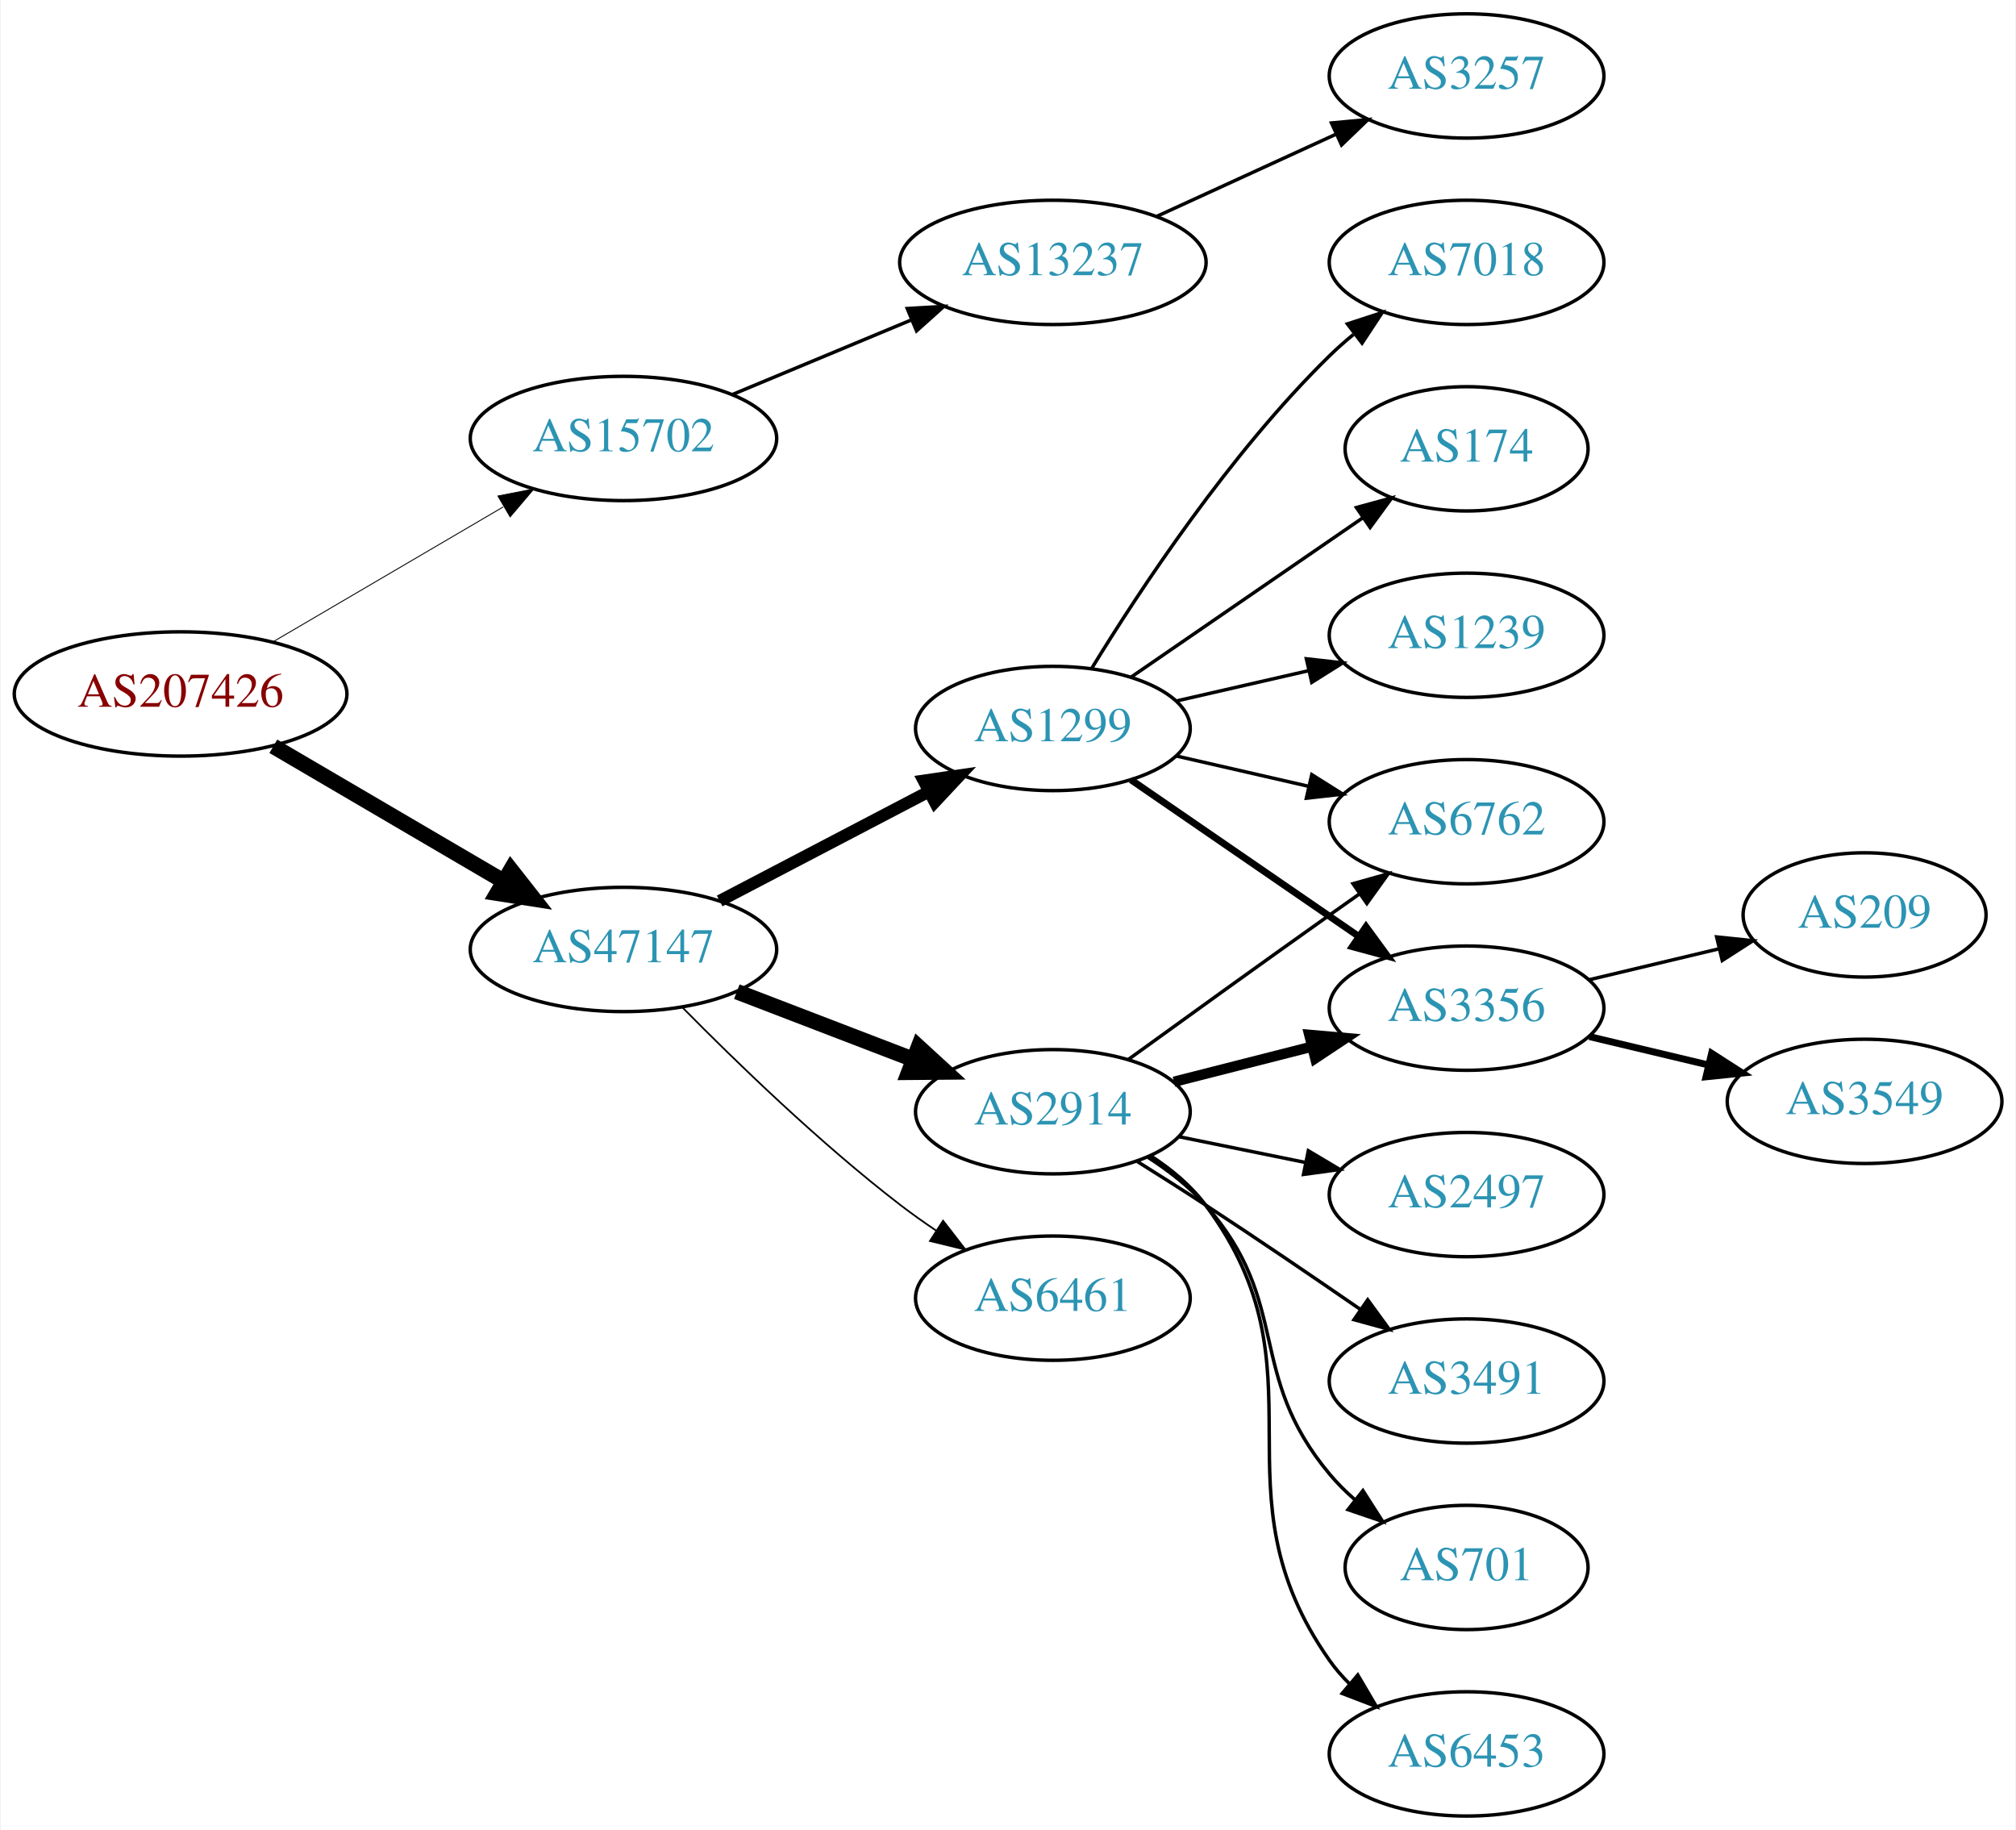
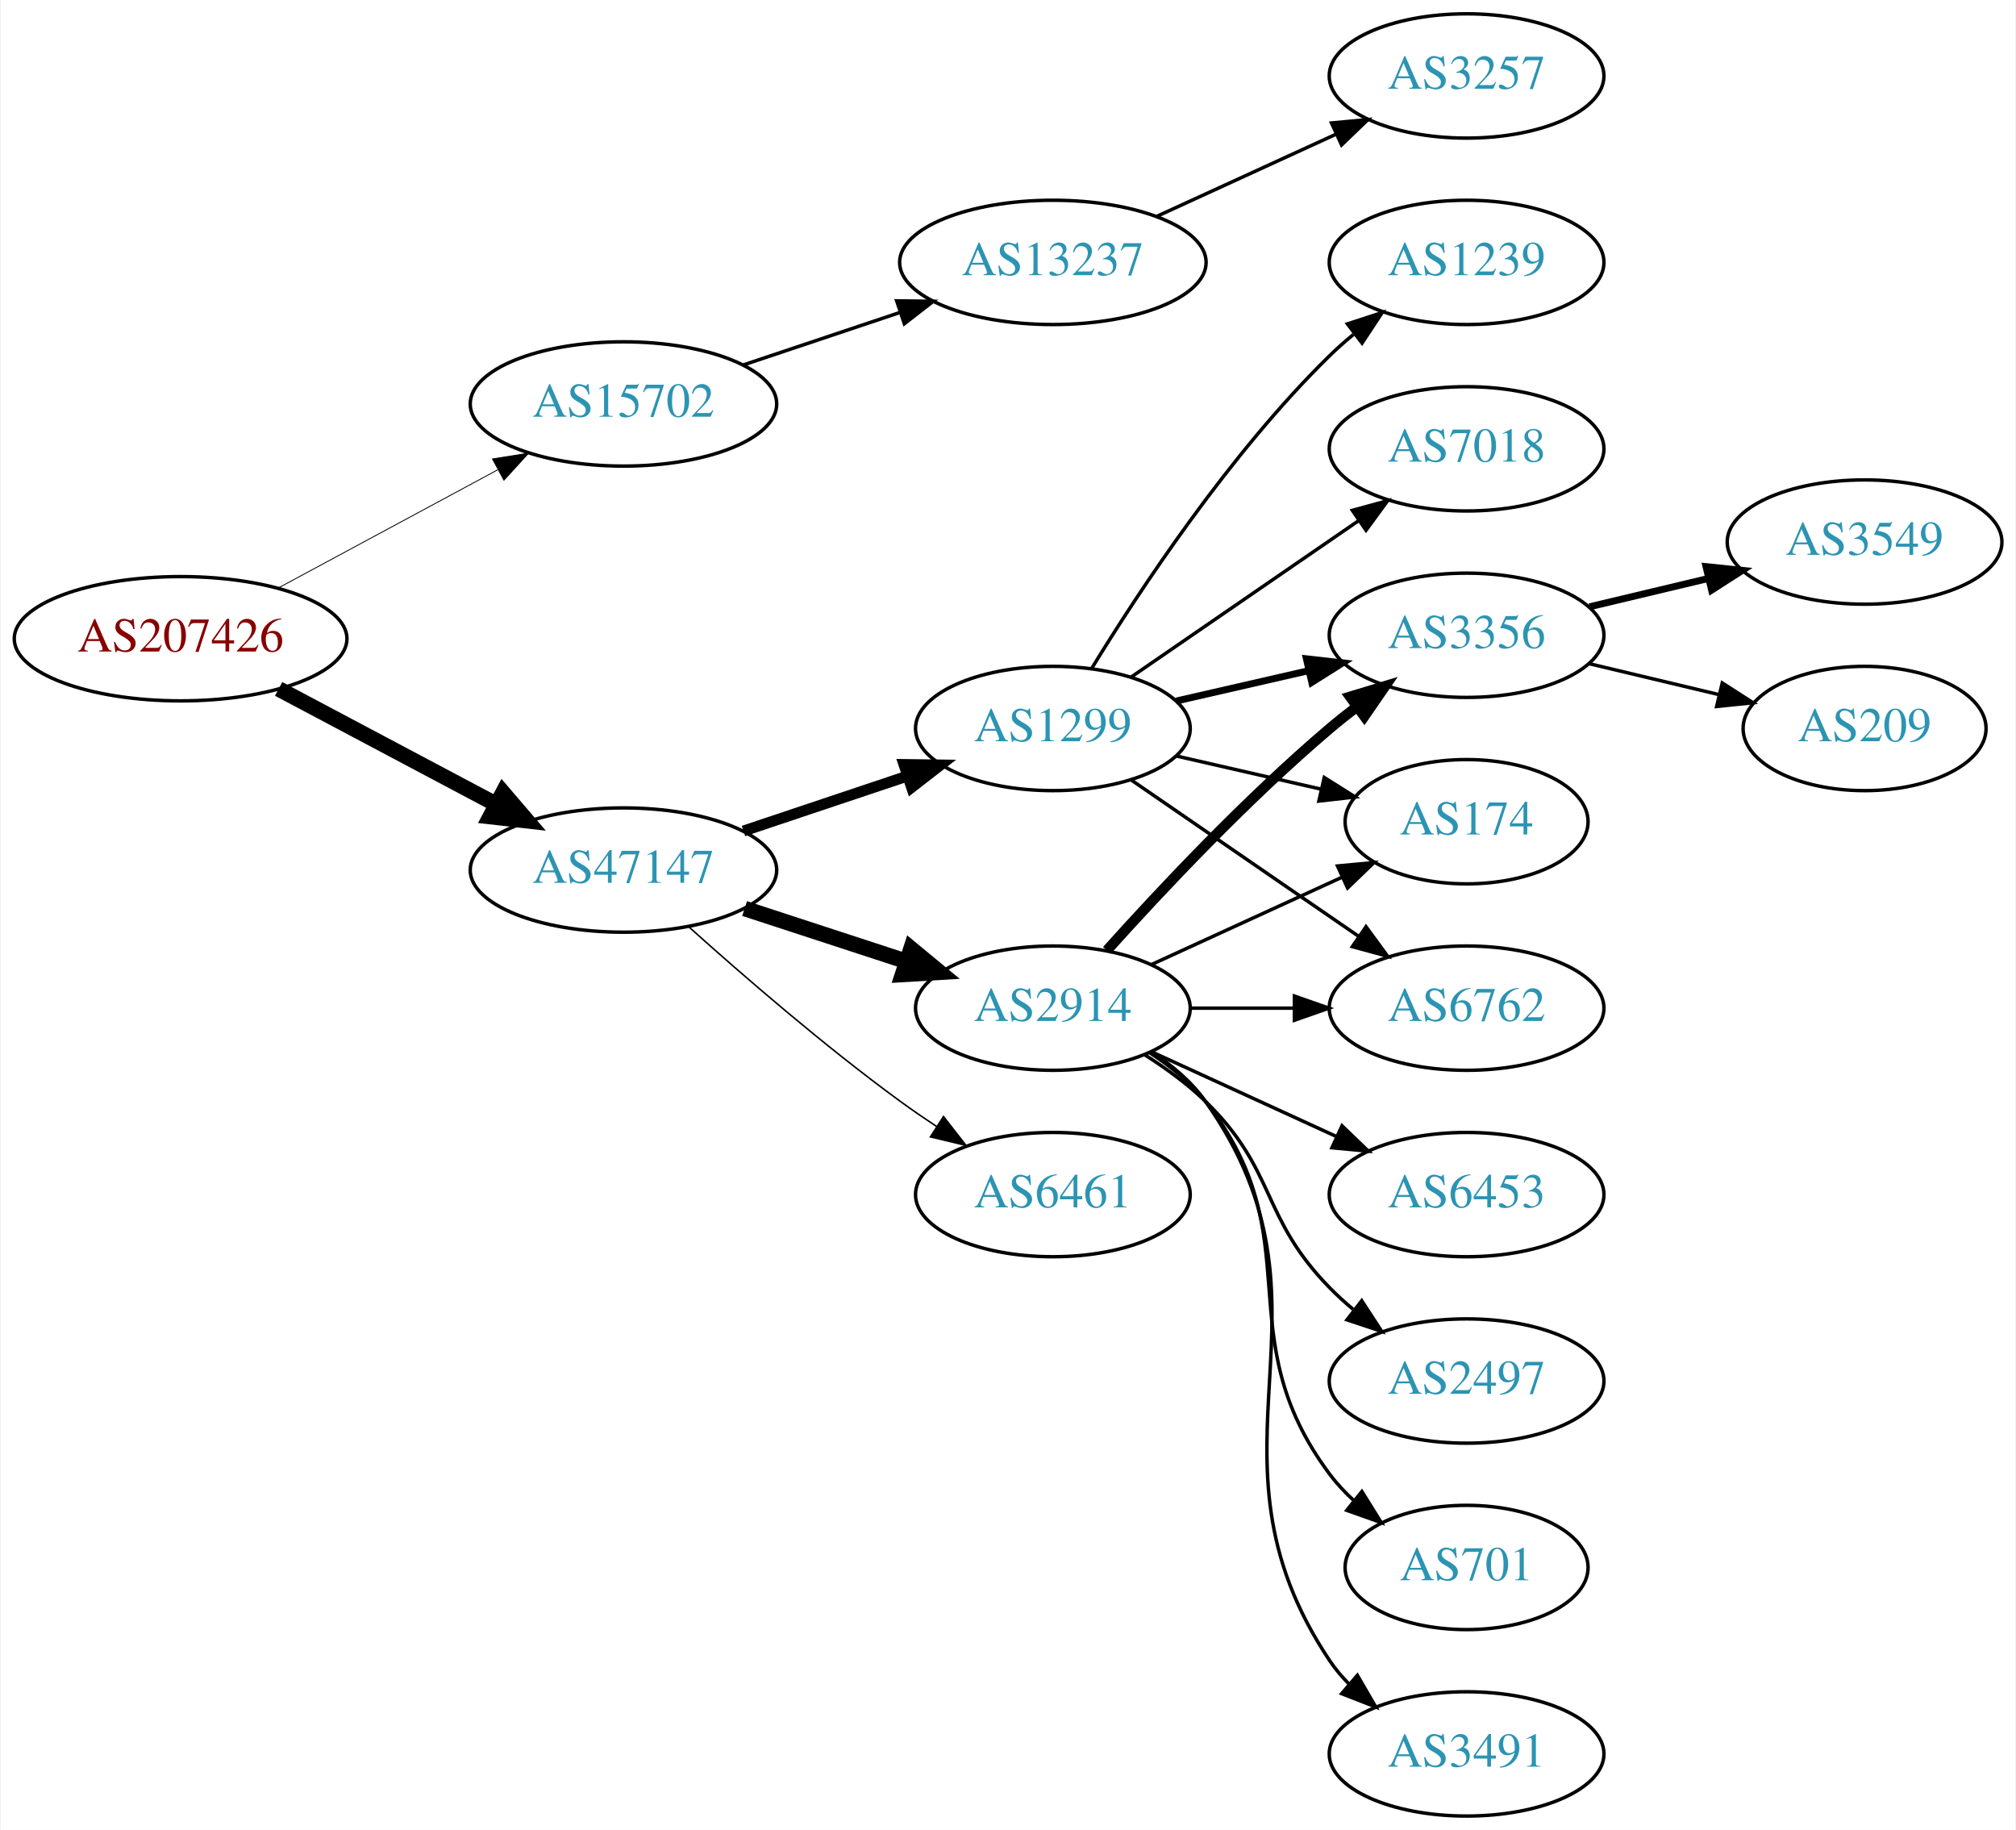
<svg xmlns="http://www.w3.org/2000/svg" xmlns:xlink="http://www.w3.org/1999/xlink" width="584pt" height="530pt" viewBox="0.00 0.00 583.56 530.00">
  <g id="graph0" class="graph" transform="scale(1 1) rotate(0) translate(4 526)">
    <polygon fill="white" stroke="none" points="-4,4 -4,-526 579.562,-526 579.562,4 -4,4" />
    <g id="node1" class="node">
      <g id="a_node1">
        <a xlink:href="/asn/207426" xlink:title="AS207426 ~ GSS-Media KG [AT]">
-           <ellipse fill="#ffffff" stroke="black" cx="48.096" cy="-325" rx="48.192" ry="18" />
-           <text text-anchor="middle" x="48.096" y="-321.3" font-family="Times,serif" font-size="14.00" fill="#880000">AS207426</text>
+           <ellipse fill="#ffffff" stroke="black" cx="48.096" cy="-341" rx="48.192" ry="18" />
+           <text text-anchor="middle" x="48.096" y="-337.3" font-family="Times,serif" font-size="14.00" fill="#880000">AS207426</text>
        </a>
      </g>
    </g>
    <g id="node2" class="node">
      <g id="a_node2">
        <a xlink:href="/asn/15702" xlink:title="AS15702 ~ Onstage Online GmbH [AT]">
-           <ellipse fill="#ffffff" stroke="black" cx="176.388" cy="-399" rx="44.393" ry="18" />
-           <text text-anchor="middle" x="176.388" y="-395.3" font-family="Times,serif" font-size="14.00" fill="#2c94b3">AS15702</text>
+           <ellipse fill="#ffffff" stroke="black" cx="176.388" cy="-409" rx="44.393" ry="18" />
+           <text text-anchor="middle" x="176.388" y="-405.3" font-family="Times,serif" font-size="14.00" fill="#2c94b3">AS15702</text>
        </a>
      </g>
    </g>
    <g id="edge1" class="edge">
-       <path fill="none" stroke="black" stroke-width="0.265" d="M74.957,-340.154C94.193,-351.425 120.621,-366.91 141.538,-379.166" />
-       <polygon fill="black" stroke="black" stroke-width="0.265" points="140.024,-382.335 150.421,-384.371 143.562,-376.296 140.024,-382.335" />
+       <path fill="none" stroke="black" stroke-width="0.25" d="M76.499,-355.755C95.121,-365.782 119.926,-379.137 140.034,-389.964" />
+       <polygon fill="black" stroke="black" stroke-width="0.25" points="138.439,-393.081 148.903,-394.74 141.758,-386.917 138.439,-393.081" />
    </g>
    <g id="node3" class="node">
      <g id="a_node3">
        <a xlink:href="/asn/47147" xlink:title="AS47147 ~ ANEXIA Internetdienstleistungs GmbH [AT]">
-           <ellipse fill="#ffffff" stroke="black" cx="176.388" cy="-251" rx="44.393" ry="18" />
-           <text text-anchor="middle" x="176.388" y="-247.3" font-family="Times,serif" font-size="14.00" fill="#2c94b3">AS47147</text>
+           <ellipse fill="#ffffff" stroke="black" cx="176.388" cy="-274" rx="44.393" ry="18" />
+           <text text-anchor="middle" x="176.388" y="-270.3" font-family="Times,serif" font-size="14.00" fill="#2c94b3">AS47147</text>
        </a>
      </g>
    </g>
    <g id="edge2" class="edge">
-       <path fill="none" stroke="black" stroke-width="4.5" d="M74.957,-309.846C94.193,-298.575 120.621,-283.09 141.538,-270.834" />
-       <polygon fill="black" stroke="black" stroke-width="4.5" points="143.784,-274.082 150.421,-265.629 139.802,-267.287 143.784,-274.082" />
+       <path fill="none" stroke="black" stroke-width="4.5" d="M76.499,-326.462C94.995,-316.65 119.591,-303.601 139.626,-292.972" />
+       <polygon fill="black" stroke="black" stroke-width="4.5" points="141.483,-296.444 148.471,-288.279 137.792,-289.488 141.483,-296.444" />
    </g>
    <g id="node4" class="node">
      <g id="a_node4">
        <a xlink:href="/asn/13237" xlink:title="AS13237 ~ European Backbone of AS13237 [DE]">
          <ellipse fill="#ffffff" stroke="black" cx="300.78" cy="-450" rx="44.393" ry="18" />
          <text text-anchor="middle" x="300.78" y="-446.3" font-family="Times,serif" font-size="14.00" fill="#2c94b3">AS13237</text>
        </a>
      </g>
    </g>
    <g id="edge3" class="edge">
-       <path fill="none" stroke="black" d="M207.957,-411.738C223.582,-418.249 242.797,-426.256 259.604,-433.259" />
-       <polygon fill="black" stroke="black" points="258.599,-436.632 269.176,-437.248 261.292,-430.171 258.599,-436.632" />
+       <path fill="none" stroke="black" d="M211.156,-420.312C225.202,-425.017 241.679,-430.537 256.59,-435.532" />
+       <polygon fill="black" stroke="black" points="255.528,-438.867 266.122,-438.725 257.751,-432.23 255.528,-438.867" />
    </g>
    <g id="node6" class="node">
      <g id="a_node6">
-         <a xlink:href="/asn/2914" xlink:title="AS2914 ~ NTT America, Inc. [US]">
-           <ellipse fill="#ffffff" stroke="black" cx="300.78" cy="-204" rx="39.794" ry="18" />
-           <text text-anchor="middle" x="300.78" y="-200.3" font-family="Times,serif" font-size="14.00" fill="#2c94b3">AS2914</text>
-         </a>
-       </g>
-     </g>
-     <g id="edge5" class="edge">
-       <path fill="none" stroke="black" stroke-width="4.5" d="M209.225,-238.774C224.856,-232.772 243.836,-225.483 260.374,-219.132" />
-       <polygon fill="black" stroke="black" stroke-width="4.5" points="261.862,-222.779 269.785,-215.518 259.038,-215.427 261.862,-222.779" />
-     </g>
-     <g id="node7" class="node">
-       <g id="a_node7">
        <a xlink:href="/asn/1299" xlink:title="AS1299 ~ Telia Carrier [EU]">
          <ellipse fill="#ffffff" stroke="black" cx="300.78" cy="-315" rx="39.794" ry="18" />
          <text text-anchor="middle" x="300.78" y="-311.3" font-family="Times,serif" font-size="14.00" fill="#2c94b3">AS1299</text>
        </a>
      </g>
    </g>
+     <g id="edge5" class="edge">
+       <path fill="none" stroke="black" stroke-width="3.15" d="M211.156,-285.312C225.782,-290.212 243.045,-295.994 258.43,-301.148" />
+       <polygon fill="black" stroke="black" stroke-width="3.15" points="257.63,-304.571 268.223,-304.429 259.853,-297.934 257.63,-304.571" />
+     </g>
+     <g id="node7" class="node">
+       <g id="a_node7">
+         <a xlink:href="/asn/2914" xlink:title="AS2914 ~ NTT America, Inc. [US]">
+           <ellipse fill="#ffffff" stroke="black" cx="300.78" cy="-234" rx="39.794" ry="18" />
+           <text text-anchor="middle" x="300.78" y="-230.3" font-family="Times,serif" font-size="14.00" fill="#2c94b3">AS2914</text>
+         </a>
+       </g>
+     </g>
    <g id="edge6" class="edge">
-       <path fill="none" stroke="black" stroke-width="3.5" d="M204.247,-265.045C222.026,-274.342 245.521,-286.628 264.762,-296.689" />
-       <polygon fill="black" stroke="black" stroke-width="3.5" points="263.339,-299.894 273.822,-301.427 266.583,-293.691 263.339,-299.894" />
+       <path fill="none" stroke="black" stroke-width="4.5" d="M211.481,-262.858C225.986,-258.117 243.038,-252.544 258.269,-247.567" />
+       <polygon fill="black" stroke="black" stroke-width="4.5" points="259.687,-251.245 267.97,-244.396 257.241,-243.76 259.687,-251.245" />
    </g>
    <g id="node8" class="node">
      <g id="a_node8">
        <a xlink:href="/asn/6461" xlink:title="AS6461 ~ Zayo Bandwidth [US]">
-           <ellipse fill="#ffffff" stroke="black" cx="300.78" cy="-150" rx="39.794" ry="18" />
-           <text text-anchor="middle" x="300.78" y="-146.3" font-family="Times,serif" font-size="14.00" fill="#2c94b3">AS6461</text>
+           <ellipse fill="#ffffff" stroke="black" cx="300.78" cy="-180" rx="39.794" ry="18" />
+           <text text-anchor="middle" x="300.78" y="-176.3" font-family="Times,serif" font-size="14.00" fill="#2c94b3">AS6461</text>
        </a>
      </g>
    </g>
    <g id="edge7" class="edge">
-       <path fill="none" stroke="black" stroke-width="0.5" d="M193.544,-234.133C208.989,-218.451 233.305,-194.884 256.584,-177 259.897,-174.454 263.459,-171.929 267.065,-169.502" />
-       <polygon fill="black" stroke="black" stroke-width="0.5" points="268.975,-172.435 275.462,-164.058 265.167,-166.561 268.975,-172.435" />
+       <path fill="none" stroke="black" stroke-width="0.45" d="M195.341,-257.522C211.01,-243.46 234.616,-223.03 256.584,-207 259.959,-204.537 263.56,-202.063 267.188,-199.667" />
+       <polygon fill="black" stroke="black" stroke-width="0.45" points="269.089,-202.606 275.611,-194.256 265.305,-196.716 269.089,-202.606" />
    </g>
    <g id="node5" class="node">
      <g id="a_node5">
        <a xlink:href="/asn/3257" xlink:title="AS3257 ~ GTT [DE]">
          <ellipse fill="#ffffff" stroke="black" cx="420.622" cy="-504" rx="39.794" ry="18" />
          <text text-anchor="middle" x="420.622" y="-500.3" font-family="Times,serif" font-size="14.00" fill="#2c94b3">AS3257</text>
        </a>
      </g>
    </g>
    <g id="edge4" class="edge">
      <path fill="none" stroke="black" d="M330.909,-463.348C346.521,-470.502 365.918,-479.391 382.59,-487.03" />
      <polygon fill="black" stroke="black" points="381.493,-490.378 392.042,-491.362 384.409,-484.014 381.493,-490.378" />
    </g>
    <g id="node9" class="node">
      <g id="a_node9">
-         <a xlink:href="/asn/3356" xlink:title="AS3356 ~ Level 3 Parent, LLC [US]">
-           <ellipse fill="#ffffff" stroke="black" cx="420.622" cy="-234" rx="39.794" ry="18" />
-           <text text-anchor="middle" x="420.622" y="-230.3" font-family="Times,serif" font-size="14.00" fill="#2c94b3">AS3356</text>
+         <a xlink:href="/asn/7018" xlink:title="AS7018 ~ AT&amp;T Services, Inc. [US]">
+           <ellipse fill="#ffffff" stroke="black" cx="420.622" cy="-396" rx="39.794" ry="18" />
+           <text text-anchor="middle" x="420.622" y="-392.3" font-family="Times,serif" font-size="14.00" fill="#2c94b3">AS7018</text>
        </a>
      </g>
    </g>
    <g id="edge8" class="edge">
-       <path fill="none" stroke="black" stroke-width="3" d="M335.865,-212.677C348.323,-215.849 362.595,-219.482 375.786,-222.84" />
-       <polygon fill="black" stroke="black" stroke-width="3" points="375.06,-226.267 385.614,-225.342 376.787,-219.483 375.06,-226.267" />
+       <path fill="none" stroke="black" d="M323.394,-329.857C341.882,-342.565 368.696,-360.995 389.326,-375.175" />
+       <polygon fill="black" stroke="black" points="387.522,-378.183 397.746,-380.963 391.488,-372.414 387.522,-378.183" />
    </g>
    <g id="node10" class="node">
      <g id="a_node10">
-         <a xlink:href="/asn/3491" xlink:title="AS3491 ~ PCCW Global, Inc. [US]">
-           <ellipse fill="#ffffff" stroke="black" cx="420.622" cy="-126" rx="39.794" ry="18" />
-           <text text-anchor="middle" x="420.622" y="-122.3" font-family="Times,serif" font-size="14.00" fill="#2c94b3">AS3491</text>
+         <a xlink:href="/asn/3356" xlink:title="AS3356 ~ Level 3 Parent, LLC [US]">
+           <ellipse fill="#ffffff" stroke="black" cx="420.622" cy="-342" rx="39.794" ry="18" />
+           <text text-anchor="middle" x="420.622" y="-338.3" font-family="Times,serif" font-size="14.00" fill="#2c94b3">AS3356</text>
        </a>
      </g>
    </g>
    <g id="edge9" class="edge">
-       <path fill="none" stroke="black" d="M325.205,-189.6C331.646,-185.574 338.61,-181.162 344.976,-177 359.847,-167.278 376.163,-156.181 389.737,-146.827" />
-       <polygon fill="black" stroke="black" points="391.984,-149.529 398.219,-140.963 388.003,-143.771 391.984,-149.529" />
+       <path fill="none" stroke="black" stroke-width="2" d="M336.499,-322.955C348.499,-325.704 362.12,-328.825 374.812,-331.733" />
+       <polygon fill="black" stroke="black" stroke-width="2" points="374.215,-335.187 384.744,-334.009 375.778,-328.364 374.215,-335.187" />
    </g>
    <g id="node11" class="node">
      <g id="a_node11">
+         <a xlink:href="/asn/174" xlink:title="AS174 ~ Cogent Communications [US]">
+           <ellipse fill="#ffffff" stroke="black" cx="420.622" cy="-288" rx="35.194" ry="18" />
+           <text text-anchor="middle" x="420.622" y="-284.3" font-family="Times,serif" font-size="14.00" fill="#2c94b3">AS174</text>
+         </a>
+       </g>
+     </g>
+     <g id="edge10" class="edge">
+       <path fill="none" stroke="black" d="M336.499,-307.045C349.592,-304.045 364.614,-300.604 378.255,-297.478" />
+       <polygon fill="black" stroke="black" points="379.396,-300.807 388.362,-295.162 377.833,-293.984 379.396,-300.807" />
+     </g>
+     <g id="node12" class="node">
+       <g id="a_node12">
+         <a xlink:href="/asn/6762" xlink:title="AS6762 ~ TELECOM ITALIA SPARKLE S.p.A. [IT]">
+           <ellipse fill="#ffffff" stroke="black" cx="420.622" cy="-234" rx="39.794" ry="18" />
+           <text text-anchor="middle" x="420.622" y="-230.3" font-family="Times,serif" font-size="14.00" fill="#2c94b3">AS6762</text>
+         </a>
+       </g>
+     </g>
+     <g id="edge11" class="edge">
+       <path fill="none" stroke="black" d="M323.394,-300.143C341.882,-287.435 368.696,-269.005 389.326,-254.825" />
+       <polygon fill="black" stroke="black" points="391.488,-257.586 397.746,-249.037 387.522,-251.817 391.488,-257.586" />
+     </g>
+     <g id="node13" class="node">
+       <g id="a_node13">
+         <a xlink:href="/asn/1239" xlink:title="AS1239 ~ Sprint [US]">
+           <ellipse fill="#ffffff" stroke="black" cx="420.622" cy="-450" rx="39.794" ry="18" />
+           <text text-anchor="middle" x="420.622" y="-446.3" font-family="Times,serif" font-size="14.00" fill="#2c94b3">AS1239</text>
+         </a>
+       </g>
+     </g>
+     <g id="edge12" class="edge">
+       <path fill="none" stroke="black" d="M312.045,-332.44C325.854,-354.991 352.043,-394.722 380.976,-423 383.116,-425.092 385.433,-427.137 387.833,-429.106" />
+       <polygon fill="black" stroke="black" points="386.1,-432.185 396.175,-435.464 390.343,-426.618 386.1,-432.185" />
+     </g>
+     <g id="edge17" class="edge">
+       <path fill="none" stroke="black" stroke-width="3" d="M316.426,-250.725C331.727,-267.765 356.824,-294.523 380.976,-315 383.473,-317.117 386.133,-319.232 388.845,-321.293" />
+       <polygon fill="black" stroke="black" stroke-width="3" points="386.882,-324.194 397.021,-327.266 391.011,-318.541 386.882,-324.194" />
+     </g>
+     <g id="edge14" class="edge">
+       <path fill="none" stroke="black" d="M329.409,-246.661C345.825,-254.183 366.806,-263.798 384.403,-271.861" />
+       <polygon fill="black" stroke="black" points="383.232,-275.174 393.781,-276.158 386.148,-268.811 383.232,-275.174" />
+     </g>
+     <g id="edge15" class="edge">
+       <path fill="none" stroke="black" d="M340.692,-234C350.246,-234 360.595,-234 370.558,-234" />
+       <polygon fill="black" stroke="black" points="370.751,-237.5 380.75,-234 370.75,-230.5 370.751,-237.5" />
+     </g>
+     <g id="node14" class="node">
+       <g id="a_node14">
+         <a xlink:href="/asn/2497" xlink:title="AS2497 ~ Internet Initiative Japan Inc. [JP]">
+           <ellipse fill="#ffffff" stroke="black" cx="420.622" cy="-126" rx="39.794" ry="18" />
+           <text text-anchor="middle" x="420.622" y="-122.3" font-family="Times,serif" font-size="14.00" fill="#2c94b3">AS2497</text>
+         </a>
+       </g>
+     </g>
+     <g id="edge13" class="edge">
+       <path fill="none" stroke="black" d="M327.309,-220.538C333.472,-216.638 339.773,-212.052 344.976,-207 365.669,-186.906 360.803,-173.617 380.976,-153 383.069,-150.861 385.352,-148.782 387.729,-146.79" />
+       <polygon fill="black" stroke="black" points="390.247,-149.268 396.028,-140.389 385.972,-143.725 390.247,-149.268" />
+     </g>
+     <g id="node15" class="node">
+       <g id="a_node15">
        <a xlink:href="/asn/701" xlink:title="AS701 ~ UUNET [US]">
          <ellipse fill="#ffffff" stroke="black" cx="420.622" cy="-72" rx="35.194" ry="18" />
          <text text-anchor="middle" x="420.622" y="-68.3" font-family="Times,serif" font-size="14.00" fill="#2c94b3">AS701</text>
        </a>
      </g>
    </g>
-     <g id="edge10" class="edge">
-       <path fill="none" stroke="black" d="M328.325,-190.789C334.326,-186.936 340.298,-182.308 344.976,-177 370.217,-148.353 356.476,-128.283 380.976,-99 383.129,-96.426 385.584,-93.984 388.189,-91.698" />
-       <polygon fill="black" stroke="black" points="390.596,-94.258 396.3,-85.33 386.273,-88.752 390.596,-94.258" />
-     </g>
-     <g id="node12" class="node">
-       <g id="a_node12">
-         <a xlink:href="/asn/6762" xlink:title="AS6762 ~ TELECOM ITALIA SPARKLE S.p.A. [IT]">
-           <ellipse fill="#ffffff" stroke="black" cx="420.622" cy="-288" rx="39.794" ry="18" />
-           <text text-anchor="middle" x="420.622" y="-284.3" font-family="Times,serif" font-size="14.00" fill="#2c94b3">AS6762</text>
-         </a>
-       </g>
-     </g>
-     <g id="edge11" class="edge">
-       <path fill="none" stroke="black" d="M322.566,-219.081C338.506,-230.618 361.077,-246.889 380.976,-261 383.799,-263.002 386.743,-265.079 389.692,-267.152" />
-       <polygon fill="black" stroke="black" points="387.721,-270.044 397.918,-272.916 391.738,-264.311 387.721,-270.044" />
-     </g>
-     <g id="node13" class="node">
-       <g id="a_node13">
-         <a xlink:href="/asn/6453" xlink:title="AS6453 ~ TATA COMMUNICATIONS (AMERICA) INC [US]">
-           <ellipse fill="#ffffff" stroke="black" cx="420.622" cy="-18" rx="39.794" ry="18" />
-           <text text-anchor="middle" x="420.622" y="-14.3" font-family="Times,serif" font-size="14.00" fill="#2c94b3">AS6453</text>
-         </a>
-       </g>
-     </g>
-     <g id="edge12" class="edge">
-       <path fill="none" stroke="black" d="M328.972,-191.314C334.954,-187.444 340.755,-182.678 344.976,-177 381.252,-128.196 345.96,-94.716 380.976,-45 382.655,-42.616 384.615,-40.373 386.745,-38.277" />
-       <polygon fill="black" stroke="black" points="389.11,-40.862 394.484,-31.731 384.589,-35.517 389.11,-40.862" />
-     </g>
-     <g id="node14" class="node">
-       <g id="a_node14">
-         <a xlink:href="/asn/2497" xlink:title="AS2497 ~ Internet Initiative Japan Inc. [JP]">
-           <ellipse fill="#ffffff" stroke="black" cx="420.622" cy="-180" rx="39.794" ry="18" />
-           <text text-anchor="middle" x="420.622" y="-176.3" font-family="Times,serif" font-size="14.00" fill="#2c94b3">AS2497</text>
-         </a>
-       </g>
-     </g>
-     <g id="edge13" class="edge">
-       <path fill="none" stroke="black" d="M337.136,-196.799C348.683,-194.448 361.675,-191.802 373.873,-189.317" />
-       <polygon fill="black" stroke="black" points="374.783,-192.704 383.883,-187.279 373.386,-185.845 374.783,-192.704" />
-     </g>
-     <g id="edge17" class="edge">
-       <path fill="none" stroke="black" stroke-width="2" d="M323.394,-300.143C341.882,-287.435 368.696,-269.005 389.326,-254.825" />
-       <polygon fill="black" stroke="black" stroke-width="2" points="391.488,-257.586 397.746,-249.037 387.522,-251.817 391.488,-257.586" />
-     </g>
-     <g id="edge14" class="edge">
-       <path fill="none" stroke="black" d="M336.499,-307.045C348.499,-304.296 362.12,-301.175 374.812,-298.267" />
-       <polygon fill="black" stroke="black" points="375.778,-301.636 384.744,-295.991 374.215,-294.813 375.778,-301.636" />
-     </g>
-     <g id="node15" class="node">
-       <g id="a_node15">
-         <a xlink:href="/asn/7018" xlink:title="AS7018 ~ AT&amp;T Services, Inc. [US]">
-           <ellipse fill="#ffffff" stroke="black" cx="420.622" cy="-450" rx="39.794" ry="18" />
-           <text text-anchor="middle" x="420.622" y="-446.3" font-family="Times,serif" font-size="14.00" fill="#2c94b3">AS7018</text>
-         </a>
-       </g>
-     </g>
-     <g id="edge15" class="edge">
-       <path fill="none" stroke="black" d="M312.045,-332.44C325.854,-354.991 352.043,-394.722 380.976,-423 383.116,-425.092 385.433,-427.137 387.833,-429.106" />
-       <polygon fill="black" stroke="black" points="386.1,-432.185 396.175,-435.464 390.343,-426.618 386.1,-432.185" />
+     <g id="edge16" class="edge">
+       <path fill="none" stroke="black" d="M328.751,-221.145C334.74,-217.28 340.599,-212.559 344.976,-207 376.274,-167.246 350.704,-139.542 380.976,-99 382.983,-96.311 385.339,-93.791 387.88,-91.454" />
+       <polygon fill="black" stroke="black" points="390.295,-94.004 395.896,-85.011 385.909,-88.548 390.295,-94.004" />
    </g>
    <g id="node16" class="node">
      <g id="a_node16">
-         <a xlink:href="/asn/174" xlink:title="AS174 ~ Cogent Communications [US]">
-           <ellipse fill="#ffffff" stroke="black" cx="420.622" cy="-396" rx="35.194" ry="18" />
-           <text text-anchor="middle" x="420.622" y="-392.3" font-family="Times,serif" font-size="14.00" fill="#2c94b3">AS174</text>
-         </a>
-       </g>
-     </g>
-     <g id="edge16" class="edge">
-       <path fill="none" stroke="black" d="M323.394,-329.857C342.231,-342.805 369.711,-361.693 390.487,-375.973" />
-       <polygon fill="black" stroke="black" points="388.712,-379.001 398.935,-381.781 392.677,-373.232 388.712,-379.001" />
+         <a xlink:href="/asn/3491" xlink:title="AS3491 ~ PCCW Global, Inc. [US]">
+           <ellipse fill="#ffffff" stroke="black" cx="420.622" cy="-18" rx="39.794" ry="18" />
+           <text text-anchor="middle" x="420.622" y="-14.3" font-family="Times,serif" font-size="14.00" fill="#2c94b3">AS3491</text>
+         </a>
+       </g>
+     </g>
+     <g id="edge18" class="edge">
+       <path fill="none" stroke="black" d="M329.613,-221.162C335.428,-217.339 340.994,-212.633 344.976,-207 387.555,-146.775 339.951,-106.294 380.976,-45 382.598,-42.577 384.516,-40.305 386.618,-38.19" />
+       <polygon fill="black" stroke="black" points="388.986,-40.771 394.303,-31.607 384.432,-35.454 388.986,-40.771" />
    </g>
    <g id="node17" class="node">
      <g id="a_node17">
-         <a xlink:href="/asn/1239" xlink:title="AS1239 ~ Sprint [US]">
-           <ellipse fill="#ffffff" stroke="black" cx="420.622" cy="-342" rx="39.794" ry="18" />
-           <text text-anchor="middle" x="420.622" y="-338.3" font-family="Times,serif" font-size="14.00" fill="#2c94b3">AS1239</text>
-         </a>
-       </g>
-     </g>
-     <g id="edge18" class="edge">
-       <path fill="none" stroke="black" d="M336.499,-322.955C348.499,-325.704 362.12,-328.825 374.812,-331.733" />
-       <polygon fill="black" stroke="black" points="374.215,-335.187 384.744,-334.009 375.778,-328.364 374.215,-335.187" />
+         <a xlink:href="/asn/6453" xlink:title="AS6453 ~ TATA COMMUNICATIONS (AMERICA) INC [US]">
+           <ellipse fill="#ffffff" stroke="black" cx="420.622" cy="-180" rx="39.794" ry="18" />
+           <text text-anchor="middle" x="420.622" y="-176.3" font-family="Times,serif" font-size="14.00" fill="#2c94b3">AS6453</text>
+         </a>
+       </g>
+     </g>
+     <g id="edge19" class="edge">
+       <path fill="none" stroke="black" d="M329.409,-221.339C345.366,-214.027 365.636,-204.739 382.919,-196.819" />
+       <polygon fill="black" stroke="black" points="384.534,-199.929 392.167,-192.581 381.617,-193.565 384.534,-199.929" />
    </g>
    <g id="node18" class="node">
      <g id="a_node18">
-         <a xlink:href="/asn/209" xlink:title="AS209 ~ CenturyLink Communications, LLC [US]">
-           <ellipse fill="#ffffff" stroke="black" cx="535.915" cy="-261" rx="35.194" ry="18" />
-           <text text-anchor="middle" x="535.915" y="-257.3" font-family="Times,serif" font-size="14.00" fill="#2c94b3">AS209</text>
-         </a>
-       </g>
-     </g>
-     <g id="edge19" class="edge">
-       <path fill="none" stroke="black" d="M456.229,-242.248C468.024,-245.058 481.329,-248.229 493.596,-251.153" />
-       <polygon fill="black" stroke="black" points="493.062,-254.624 503.601,-253.537 494.685,-247.814 493.062,-254.624" />
+         <a xlink:href="/asn/3549" xlink:title="AS3549 ~ Level 3 Parent, LLC [US]">
+           <ellipse fill="#ffffff" stroke="black" cx="535.915" cy="-369" rx="39.794" ry="18" />
+           <text text-anchor="middle" x="535.915" y="-365.3" font-family="Times,serif" font-size="14.00" fill="#2c94b3">AS3549</text>
+         </a>
+       </g>
+     </g>
+     <g id="edge20" class="edge">
+       <path fill="none" stroke="black" stroke-width="2" d="M456.229,-350.248C467.101,-352.838 479.255,-355.735 490.698,-358.462" />
+       <polygon fill="black" stroke="black" stroke-width="2" points="489.981,-361.889 500.52,-360.803 491.604,-355.08 489.981,-361.889" />
    </g>
    <g id="node19" class="node">
      <g id="a_node19">
-         <a xlink:href="/asn/3549" xlink:title="AS3549 ~ Level 3 Parent, LLC [US]">
-           <ellipse fill="#ffffff" stroke="black" cx="535.915" cy="-207" rx="39.794" ry="18" />
-           <text text-anchor="middle" x="535.915" y="-203.3" font-family="Times,serif" font-size="14.00" fill="#2c94b3">AS3549</text>
-         </a>
-       </g>
-     </g>
-     <g id="edge20" class="edge">
-       <path fill="none" stroke="black" stroke-width="2" d="M456.229,-225.752C467.101,-223.162 479.255,-220.265 490.698,-217.538" />
-       <polygon fill="black" stroke="black" stroke-width="2" points="491.604,-220.92 500.52,-215.197 489.981,-214.111 491.604,-220.92" />
+         <a xlink:href="/asn/209" xlink:title="AS209 ~ CenturyLink Communications, LLC [US]">
+           <ellipse fill="#ffffff" stroke="black" cx="535.915" cy="-315" rx="35.194" ry="18" />
+           <text text-anchor="middle" x="535.915" y="-311.3" font-family="Times,serif" font-size="14.00" fill="#2c94b3">AS209</text>
+         </a>
+       </g>
+     </g>
+     <g id="edge21" class="edge">
+       <path fill="none" stroke="black" d="M456.229,-333.752C468.024,-330.942 481.329,-327.771 493.596,-324.847" />
+       <polygon fill="black" stroke="black" points="494.685,-328.186 503.601,-322.463 493.062,-321.376 494.685,-328.186" />
    </g>
  </g>
</svg>
